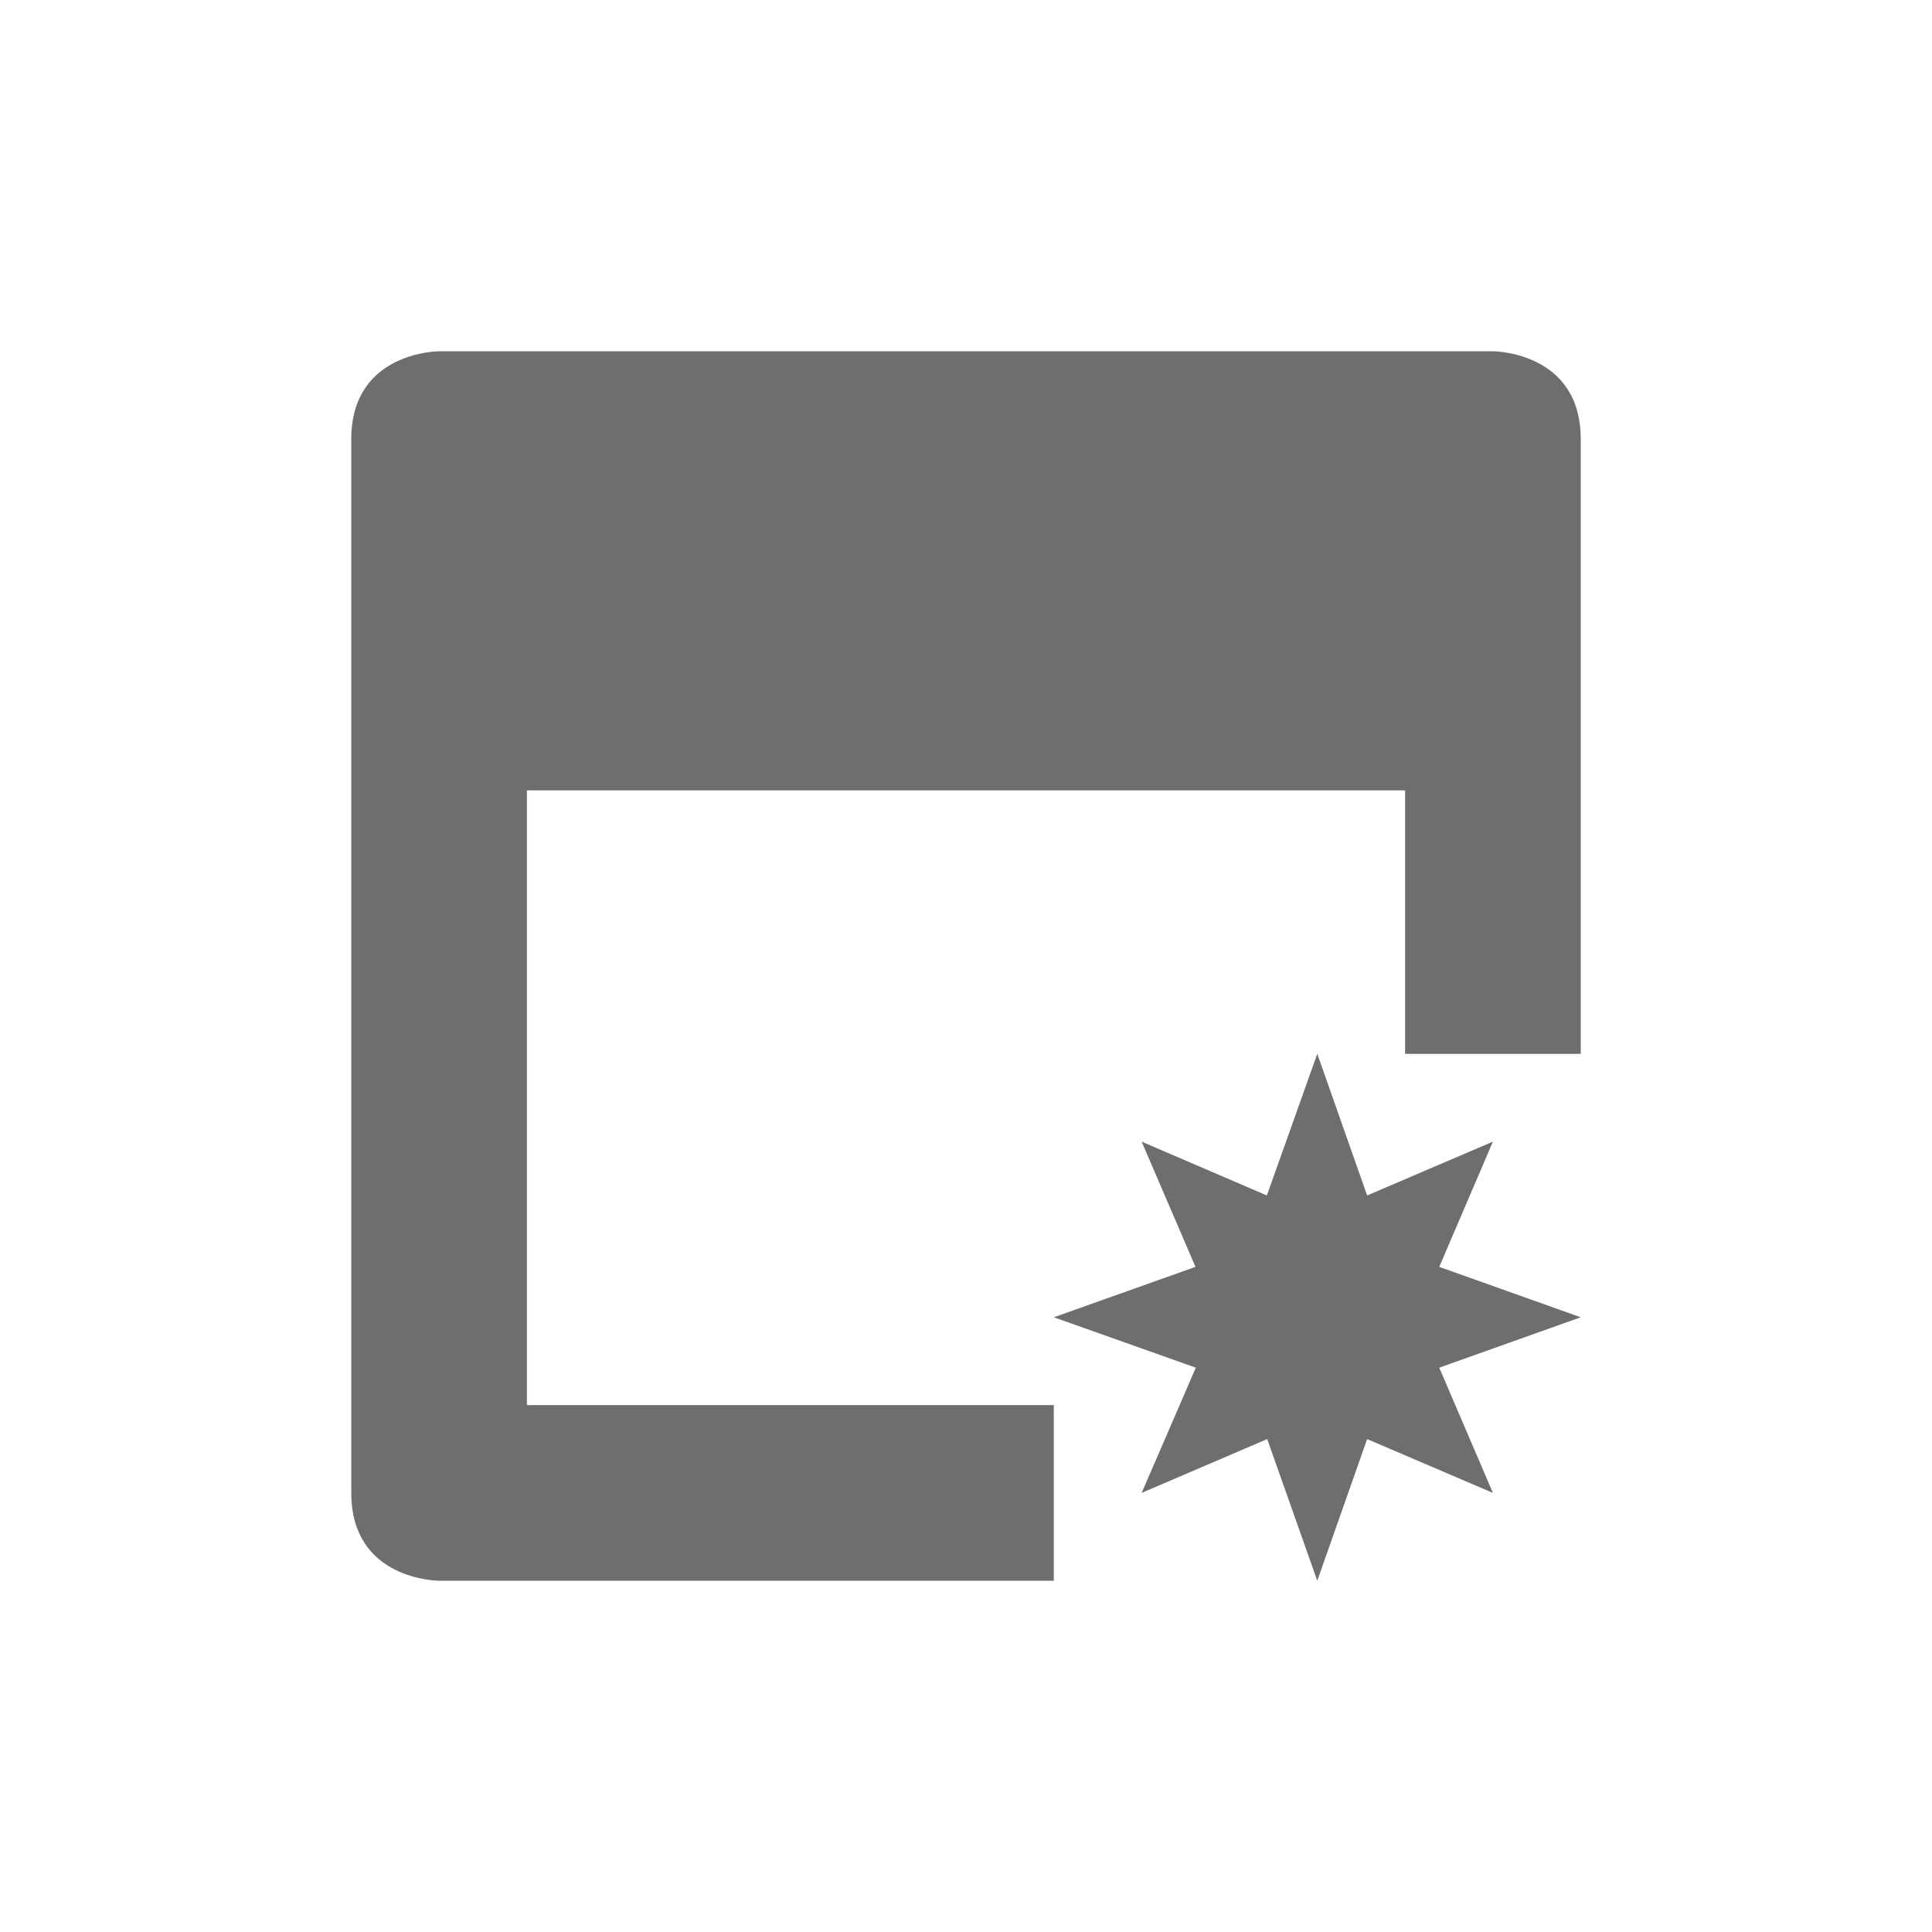
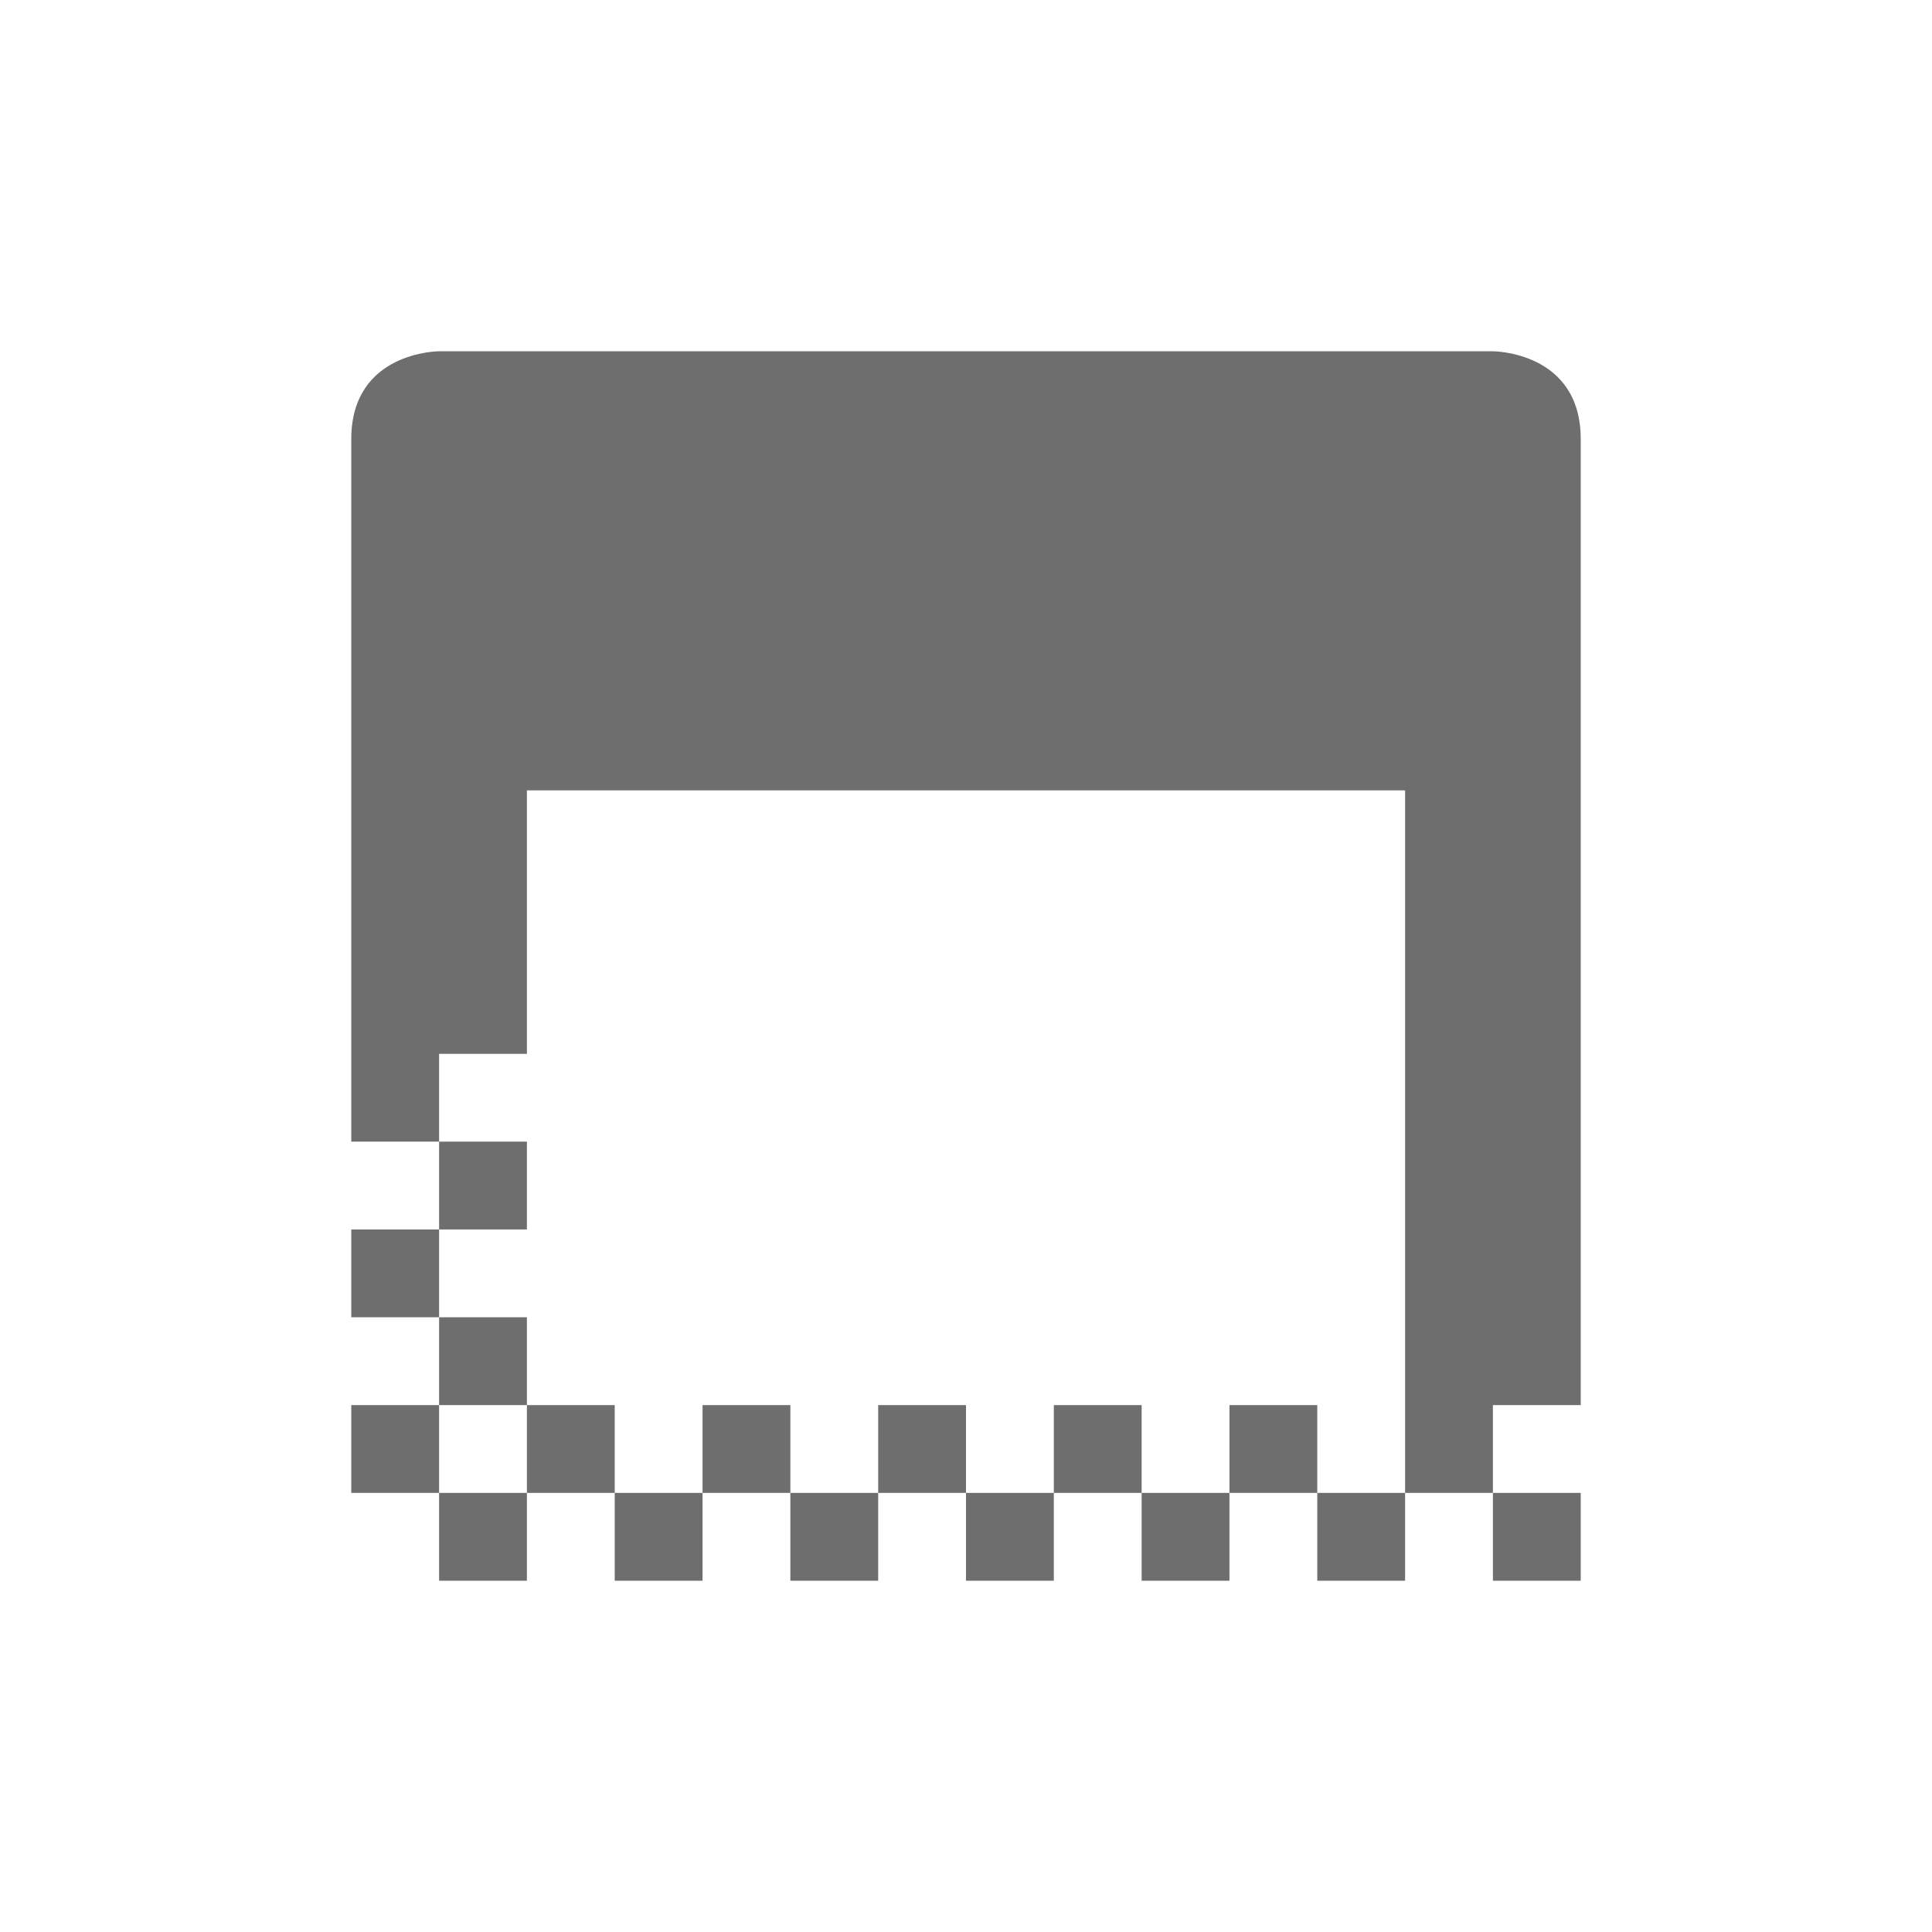
<svg xmlns="http://www.w3.org/2000/svg" width="22" height="22" version="1.1">
  <defs>
    <style id="current-color-scheme" type="text/css">
   .ColorScheme-Text { color:#6e6e6e; } .ColorScheme-Highlight { color:#4285f4; }
  </style>
  </defs>
  <g transform="translate(3,3)">
-     <path style="fill:currentColor" class="ColorScheme-Text" d="M 2,1 C 2,1 1,1 1,2 V 14 C 1,15 2,15 2,15 H 9 V 13 H 3 V 6 H 13 V 9 H 15 V 2 C 15,1 14,1 14,1 Z M 12,9 11.426,10.613 10,10 10.613,11.426 9,12 10.617,12.574 10,14 11.43,13.387 12,15 12.568,13.387 14,14 13.389,12.574 15,12 13.389,11.426 14,10 12.568,10.613 Z" />
+     <path style="fill:currentColor" class="ColorScheme-Text" d="M 2,1 C 2,1 1,1 1,2 V 10 H 2 V 9 H 3 V 6 H 13 V 14 H 14 V 13 H 15 V 2 C 15,1 14,1 14,1 Z M 14,14 V 15 H 15 V 14 Z M 13,14 H 12 V 15 H 13 Z M 12,14 V 13 H 11 V 14 Z M 11,14 H 10 V 15 H 11 Z M 10,14 V 13 H 9 V 14 Z M 9,14 H 8 V 15 H 9 Z M 8,14 V 13 H 7 V 14 Z M 7,14 H 6 V 15 H 7 Z M 6,14 V 13 H 5 V 14 Z M 5,14 H 4 V 15 H 5 Z M 4,14 V 13 H 3 V 14 Z M 3,14 H 2 V 15 H 3 Z M 2,14 V 13 H 1 V 14 Z M 2,13 H 3 V 12 H 2 Z M 2,12 V 11 H 1 V 12 Z M 2,11 H 3 V 10 H 2 Z" />
  </g>
</svg>
